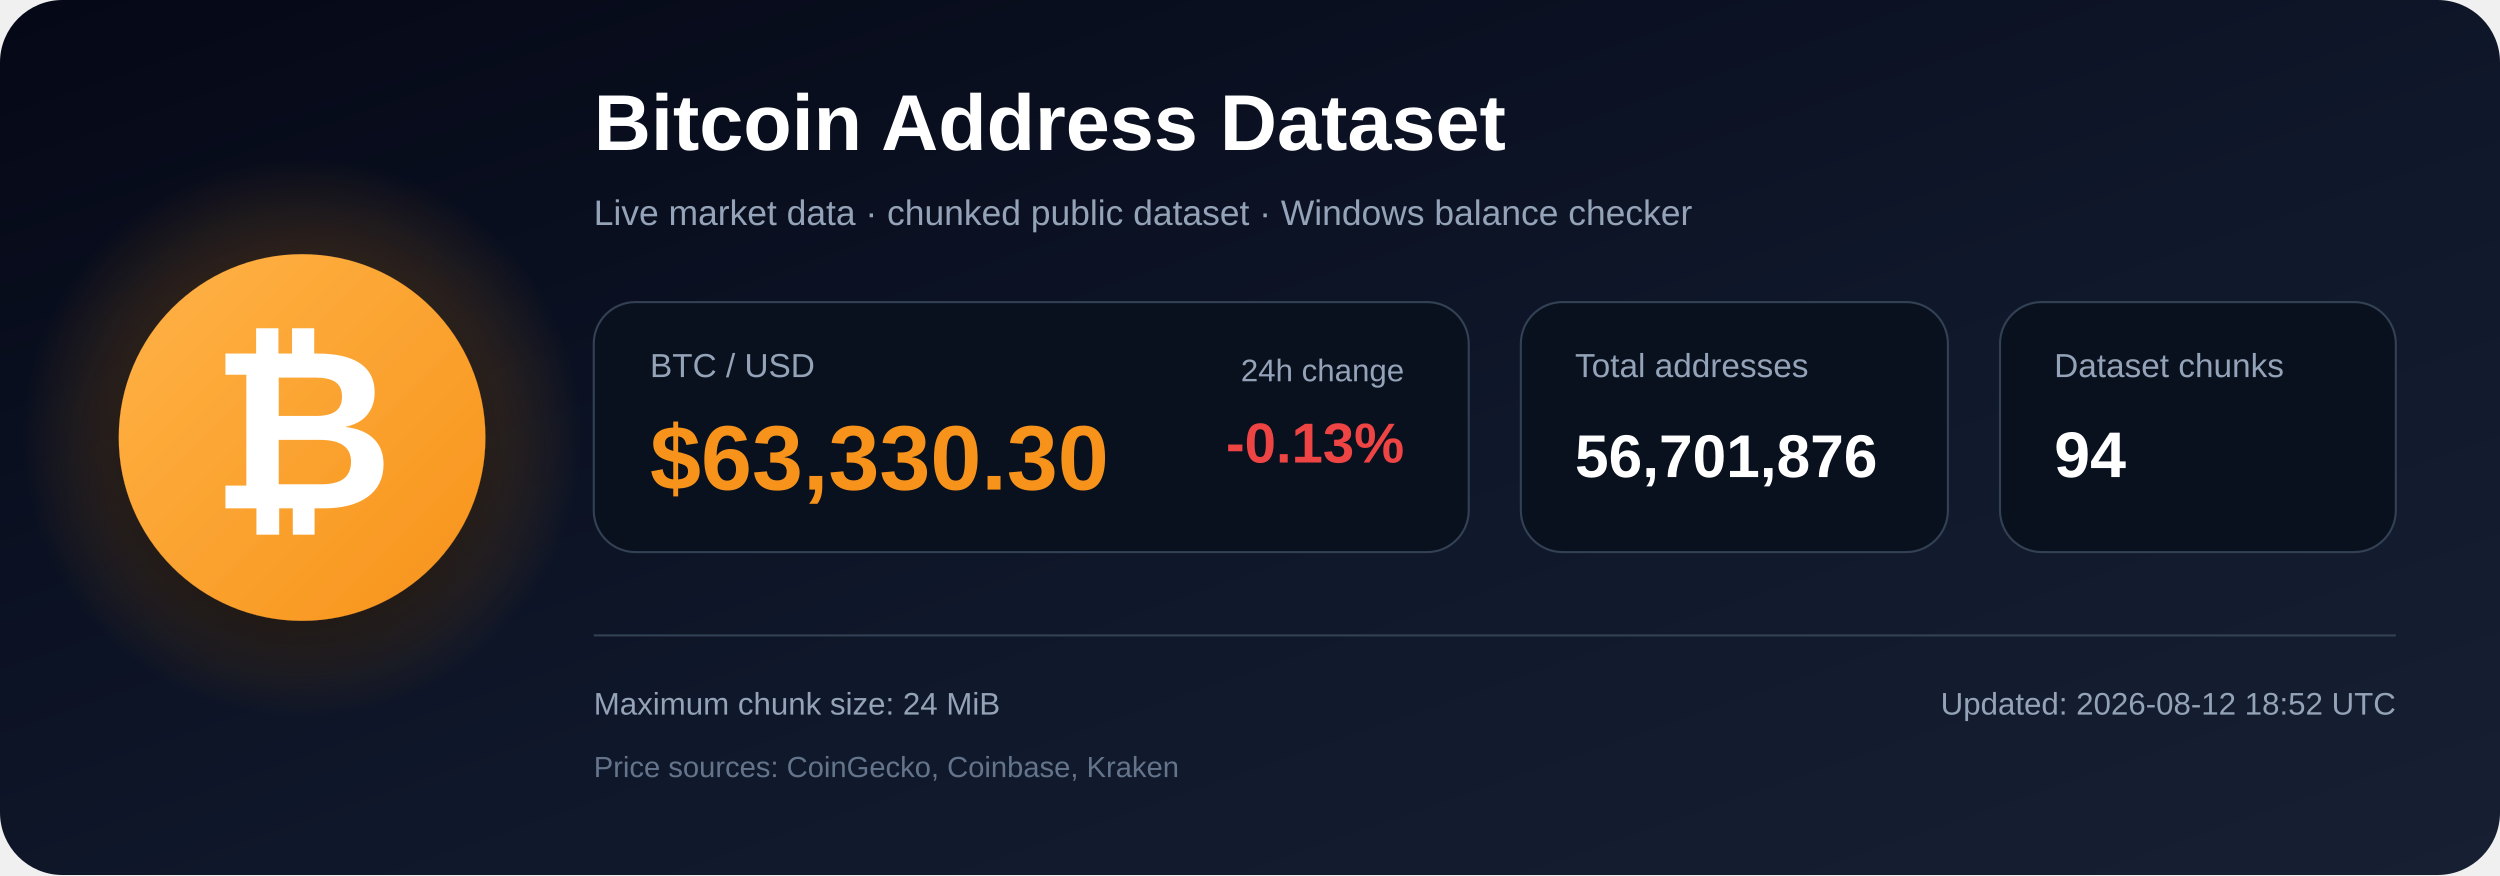
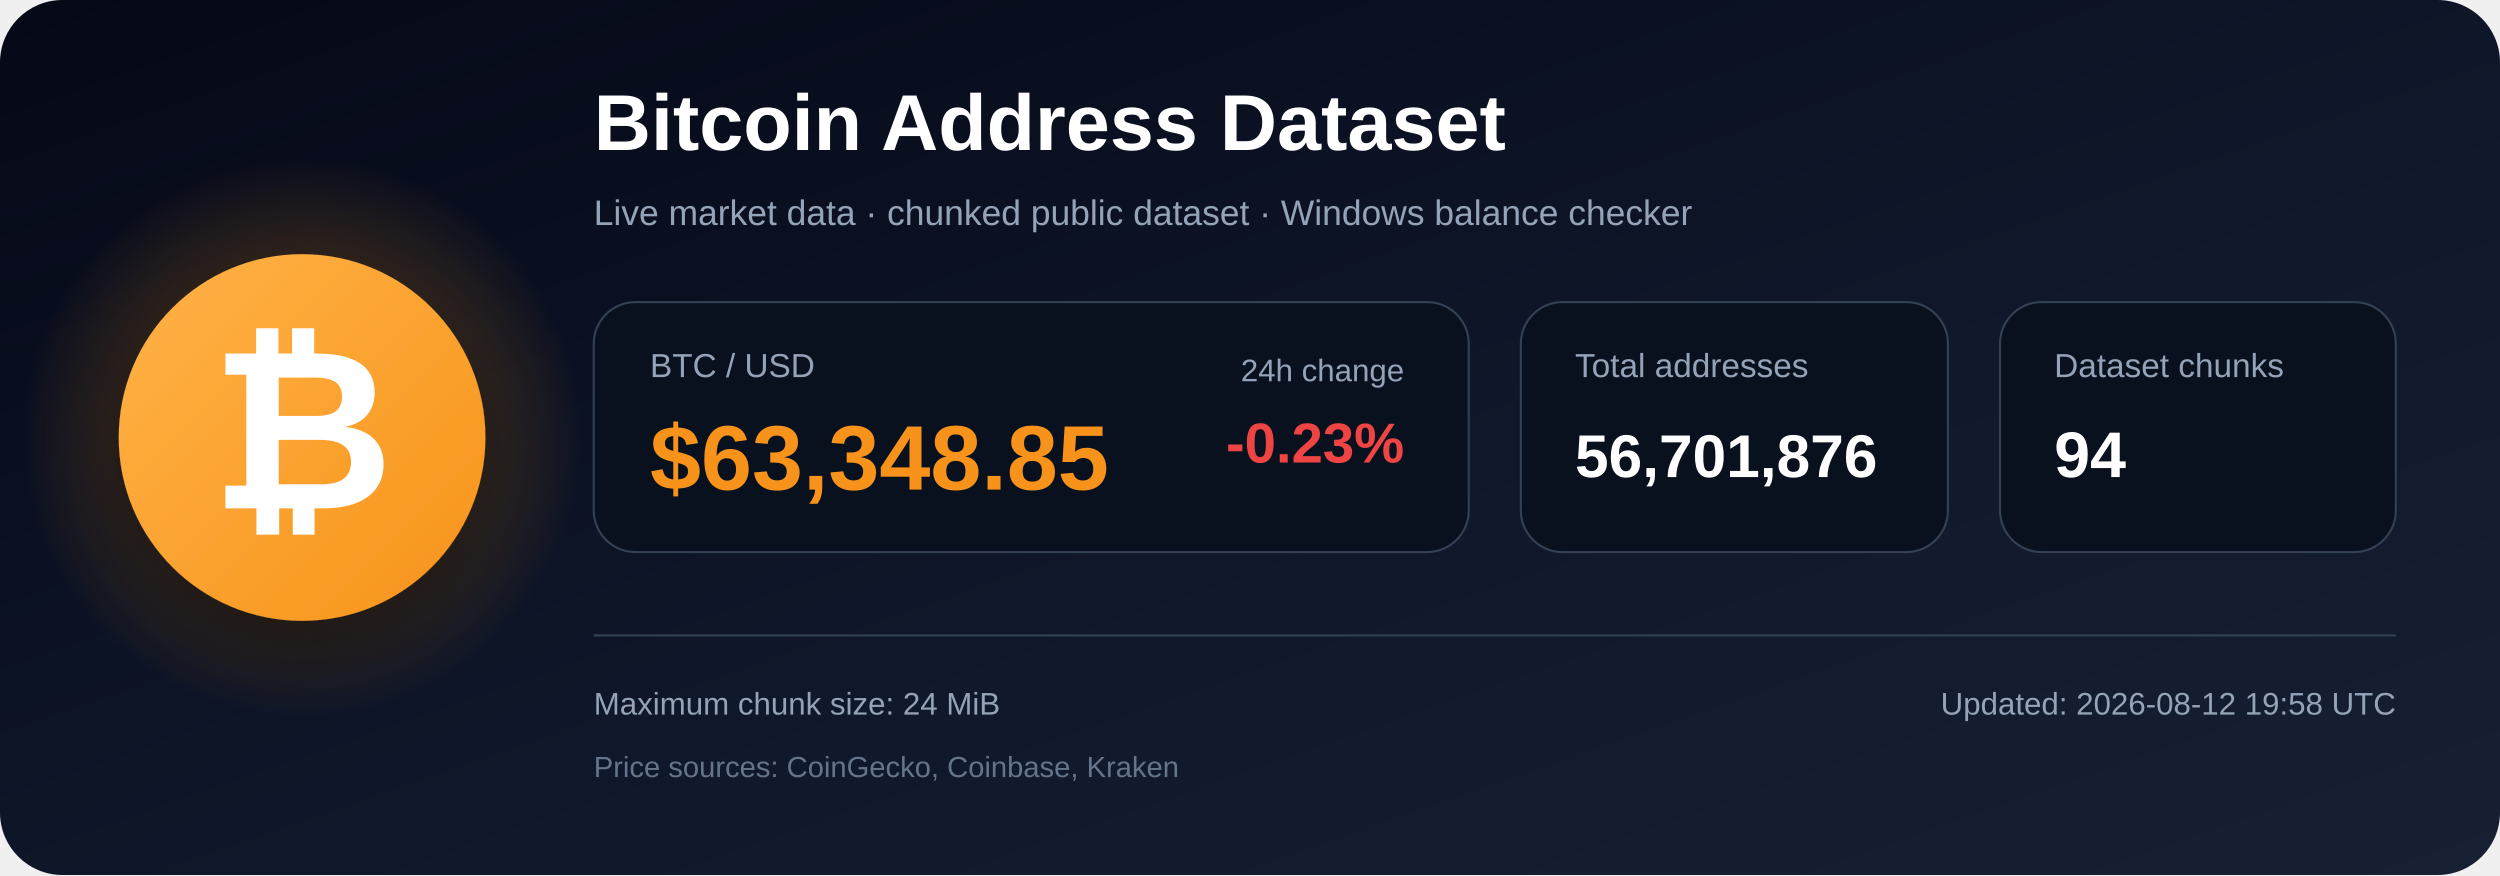
<svg xmlns="http://www.w3.org/2000/svg" width="1200" height="420" viewBox="0 0 1200 420" role="img" aria-labelledby="title description">
  <defs>
    <linearGradient id="bg" x1="0" y1="0" x2="1" y2="1">
      <stop offset="0%" stop-color="#050816" />
      <stop offset="55%" stop-color="#0f172a" />
      <stop offset="100%" stop-color="#172033" />
    </linearGradient>
    <radialGradient id="glow">
      <stop offset="0%" stop-color="#f7931a" stop-opacity=".48" />
      <stop offset="100%" stop-color="#f7931a" stop-opacity="0" />
    </radialGradient>
    <linearGradient id="orange" x1="0" y1="0" x2="1" y2="1">
      <stop offset="0%" stop-color="#ffb347" />
      <stop offset="100%" stop-color="#f7931a" />
    </linearGradient>
    <filter id="shadow" x="-40%" y="-40%" width="180%" height="180%">
      <feDropShadow dx="0" dy="12" stdDeviation="18" flood-color="#000000" flood-opacity=".50" />
    </filter>
  </defs>
  <rect width="1200" height="420" rx="30" fill="url(#bg)" />
  <circle cx="145" cy="210" r="135" fill="url(#glow)" />
  <circle cx="145" cy="210" r="88" fill="url(#orange)" filter="url(#shadow)" />
  <text x="145" y="244" text-anchor="middle" font-family="Arial, Helvetica, sans-serif" font-size="108" font-weight="700" fill="#ffffff">₿</text>
  <text x="285" y="72" font-family="Arial, Helvetica, sans-serif" font-size="38" font-weight="700" fill="#ffffff">
    Bitcoin Address Dataset
  </text>
  <text x="285" y="108" font-family="Arial, Helvetica, sans-serif" font-size="17" fill="#94a3b8">
    Live market data · chunked public dataset · Windows balance checker
  </text>
  <rect x="285" y="145" width="420" height="120" rx="20" fill="#09111f" stroke="#334155" />
  <text x="312" y="181" font-family="Arial, Helvetica, sans-serif" font-size="16" fill="#94a3b8">BTC / USD</text>
-   <text x="312" y="235" font-family="Arial, Helvetica, sans-serif" font-size="44" font-weight="700" fill="#f7931a">$63,330.30</text>
+   <text x="312" y="235" font-family="Arial, Helvetica, sans-serif" font-size="44" font-weight="700" fill="#f7931a">$63,348.85</text>
  <text x="674" y="183" text-anchor="end" font-family="Arial, Helvetica, sans-serif" font-size="15" fill="#94a3b8">24h change</text>
-   <text x="674" y="222" text-anchor="end" font-family="Arial, Helvetica, sans-serif" font-size="27" font-weight="700" fill="#ef4444">-0.13%</text>
+   <text x="674" y="222" text-anchor="end" font-family="Arial, Helvetica, sans-serif" font-size="27" font-weight="700" fill="#ef4444">-0.23%</text>
  <rect x="730" y="145" width="205" height="120" rx="20" fill="#09111f" stroke="#334155" />
  <text x="756" y="181" font-family="Arial, Helvetica, sans-serif" font-size="16" fill="#94a3b8">Total addresses</text>
  <text x="756" y="229" font-family="Arial, Helvetica, sans-serif" font-size="29" font-weight="700" fill="#ffffff">56,701,876</text>
  <rect x="960" y="145" width="190" height="120" rx="20" fill="#09111f" stroke="#334155" />
  <text x="986" y="181" font-family="Arial, Helvetica, sans-serif" font-size="16" fill="#94a3b8">Dataset chunks</text>
  <text x="986" y="229" font-family="Arial, Helvetica, sans-serif" font-size="31" font-weight="700" fill="#ffffff">94</text>
  <line x1="285" y1="305" x2="1150" y2="305" stroke="#334155" stroke-width="1" />
  <text x="285" y="343" font-family="Arial, Helvetica, sans-serif" font-size="15" fill="#94a3b8">
    Maximum chunk size: 24 MiB
  </text>
  <text x="285" y="373" font-family="Arial, Helvetica, sans-serif" font-size="14" fill="#64748b">
    Price sources: CoinGecko, Coinbase, Kraken
  </text>
  <text x="1150" y="343" text-anchor="end" font-family="Arial, Helvetica, sans-serif" font-size="15" fill="#94a3b8">
-     Updated: 2026-08-12 18:52 UTC
+     Updated: 2026-08-12 19:58 UTC
  </text>
</svg>
